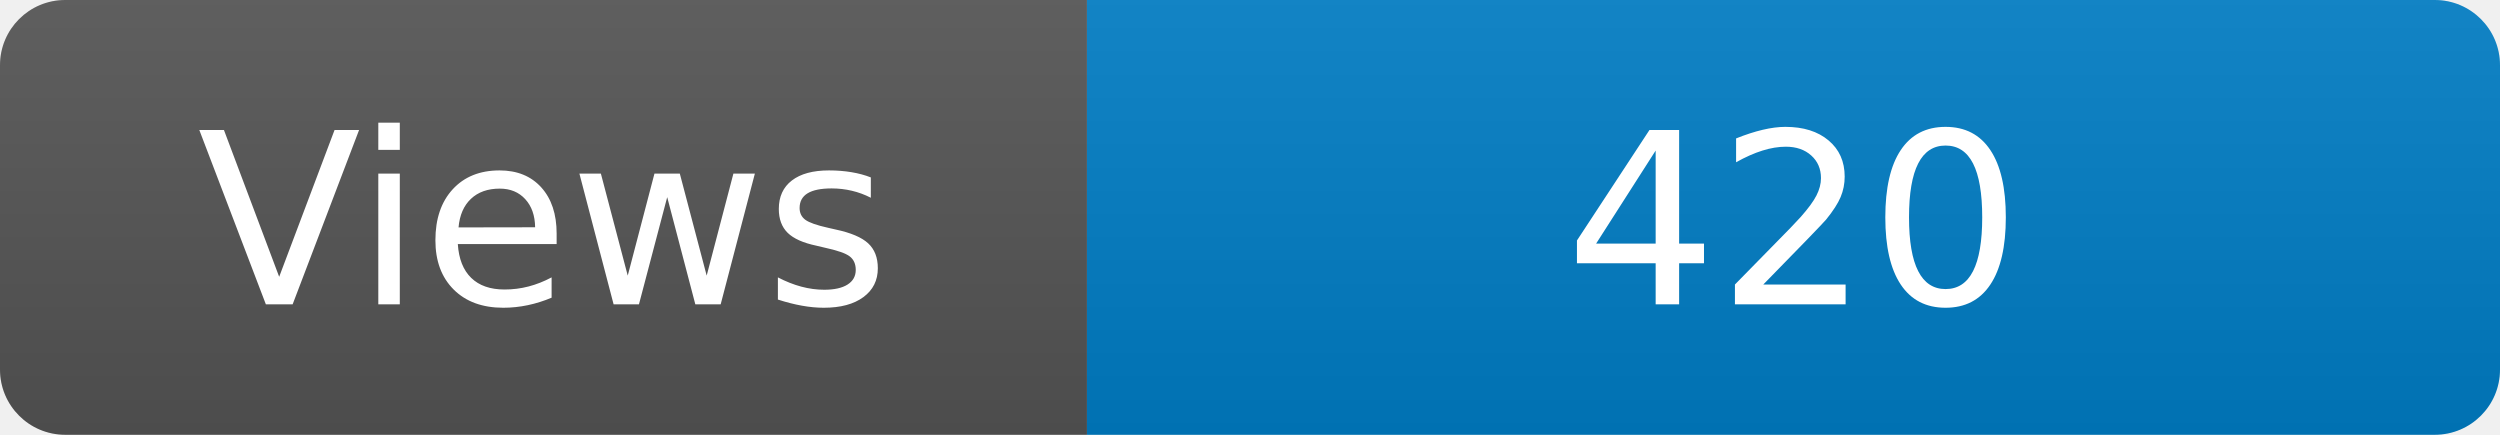
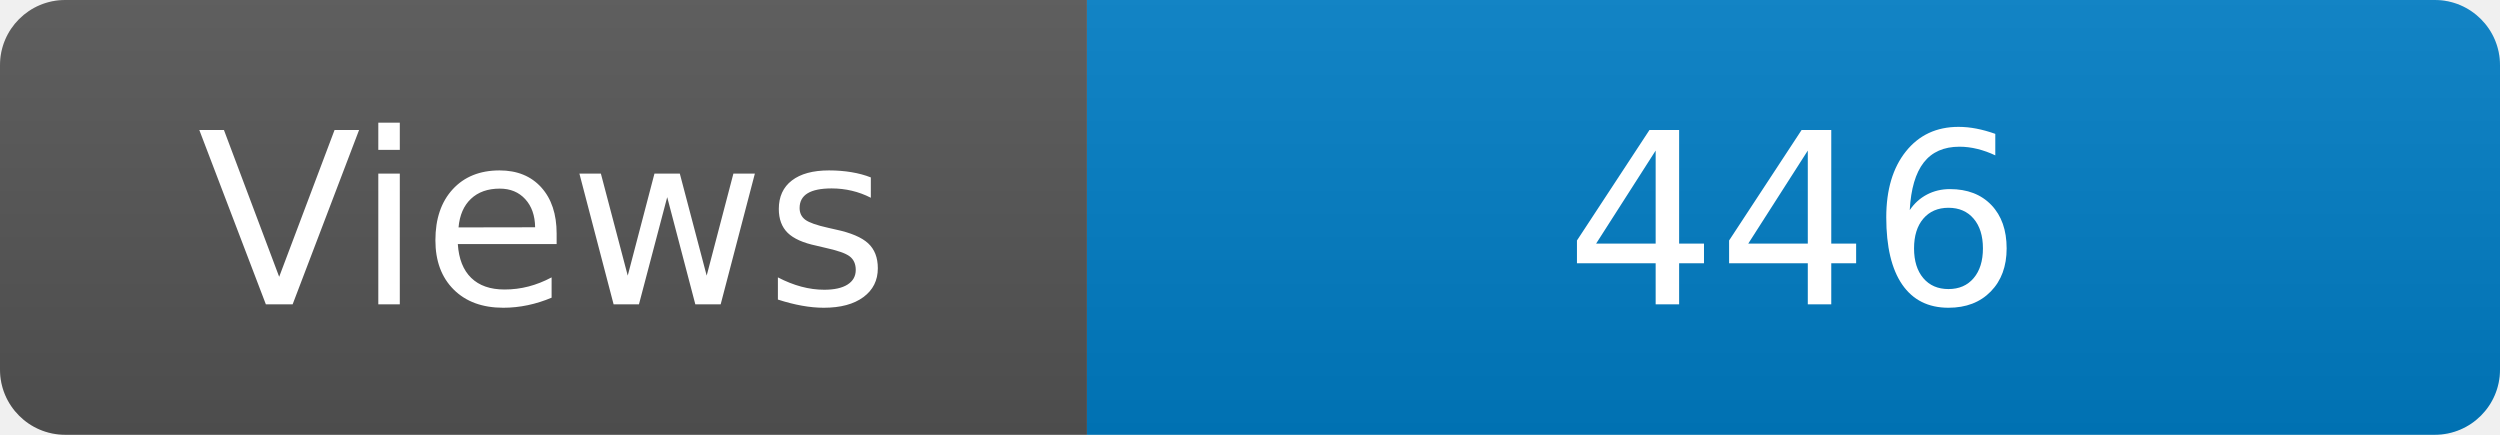
<svg xmlns="http://www.w3.org/2000/svg" width="115" height="20" role="img" aria-label="Maintained?: yes">
  <linearGradient id="s" x2="0" y2="100%">
    <stop offset="0" stop-color="#bbb" stop-opacity=".1" />
    <stop offset="1" stop-opacity=".1" />
  </linearGradient>
  <clipPath id="r">
    <rect width="115" height="20" rx="3" fill="#fff" />
  </clipPath>
  <g clip-path="url(#r)">
    <rect width="50" height="20" fill="#555" />
    <rect x="50" width="160" height="20" fill="#007ec6" />
    <rect width="115" height="20" fill="url(#s)" />
  </g>
  <g fill="#fff" text-anchor="middle" font-family="Verdana,Geneva,DejaVu Sans,sans-serif" font-size="110">
    <text x="250" y="140" transform="scale(.1)" fill="#fff">Views</text>
-     <text x="825" y="140" transform="scale(.1)" fill="#fff">420</text>
+     <text x="825" y="140" transform="scale(.1)" fill="#fff">446</text>
  </g>
</svg>
